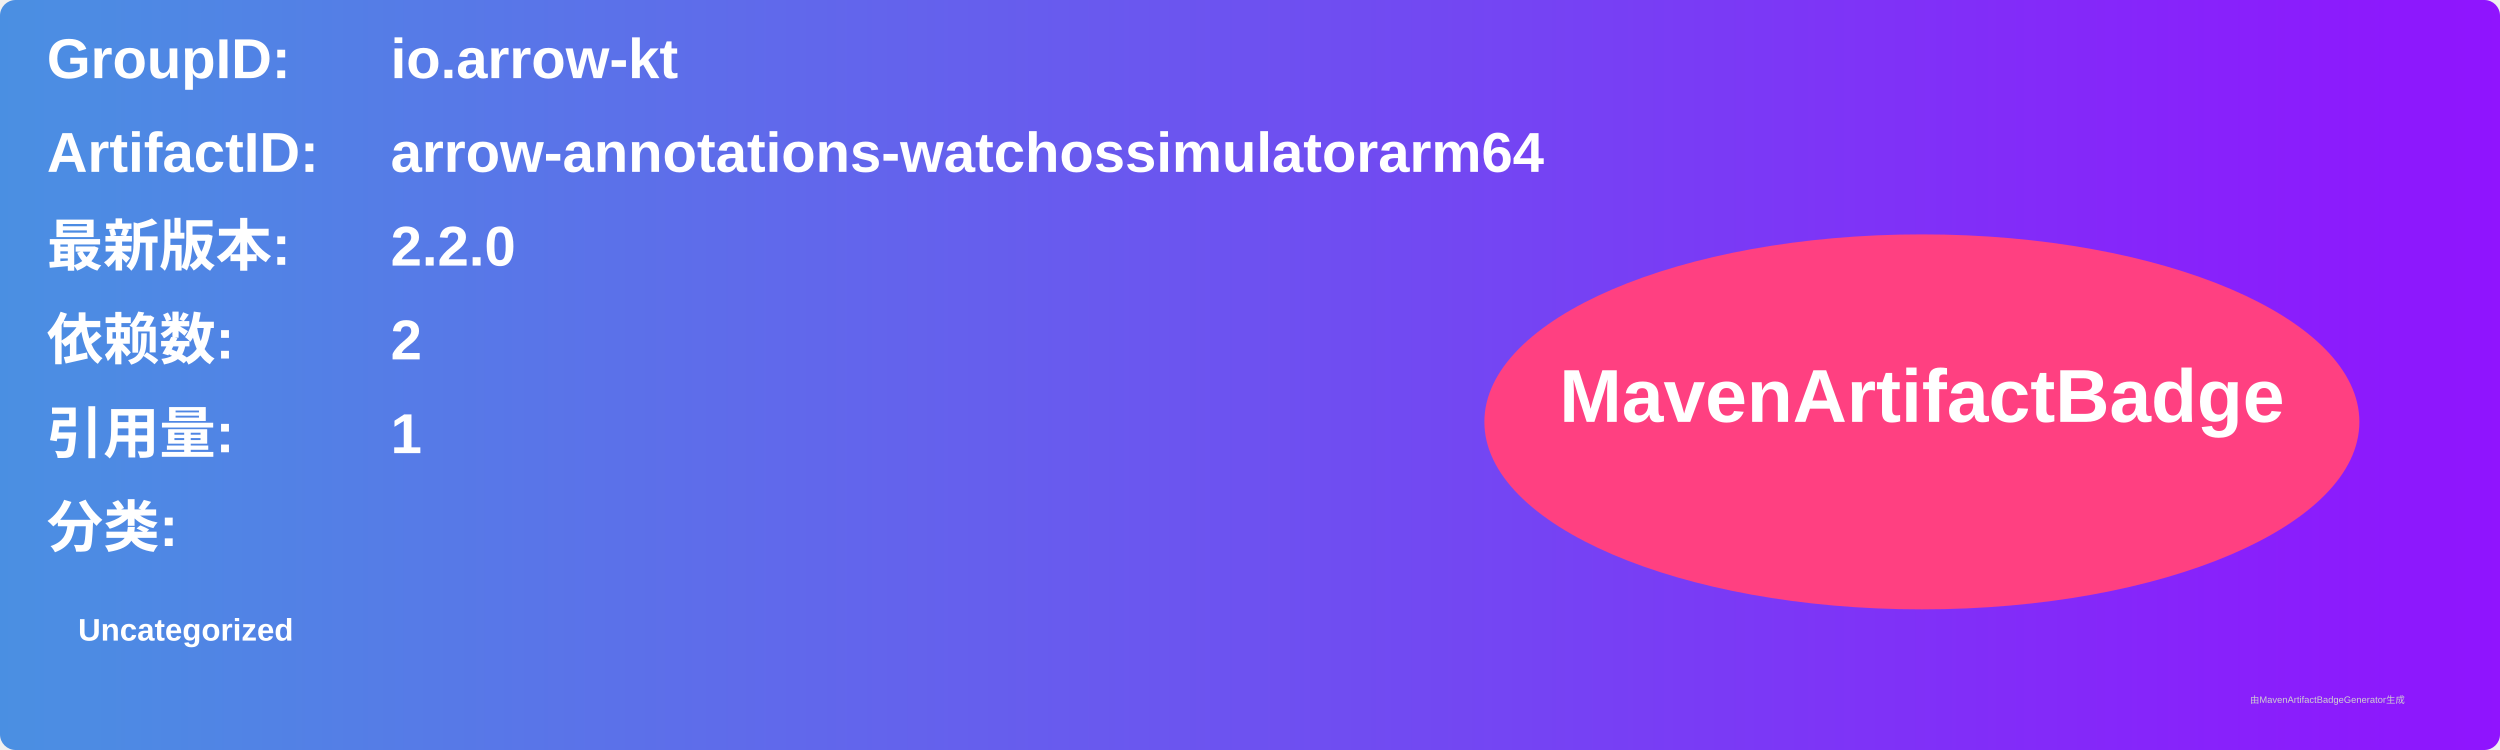
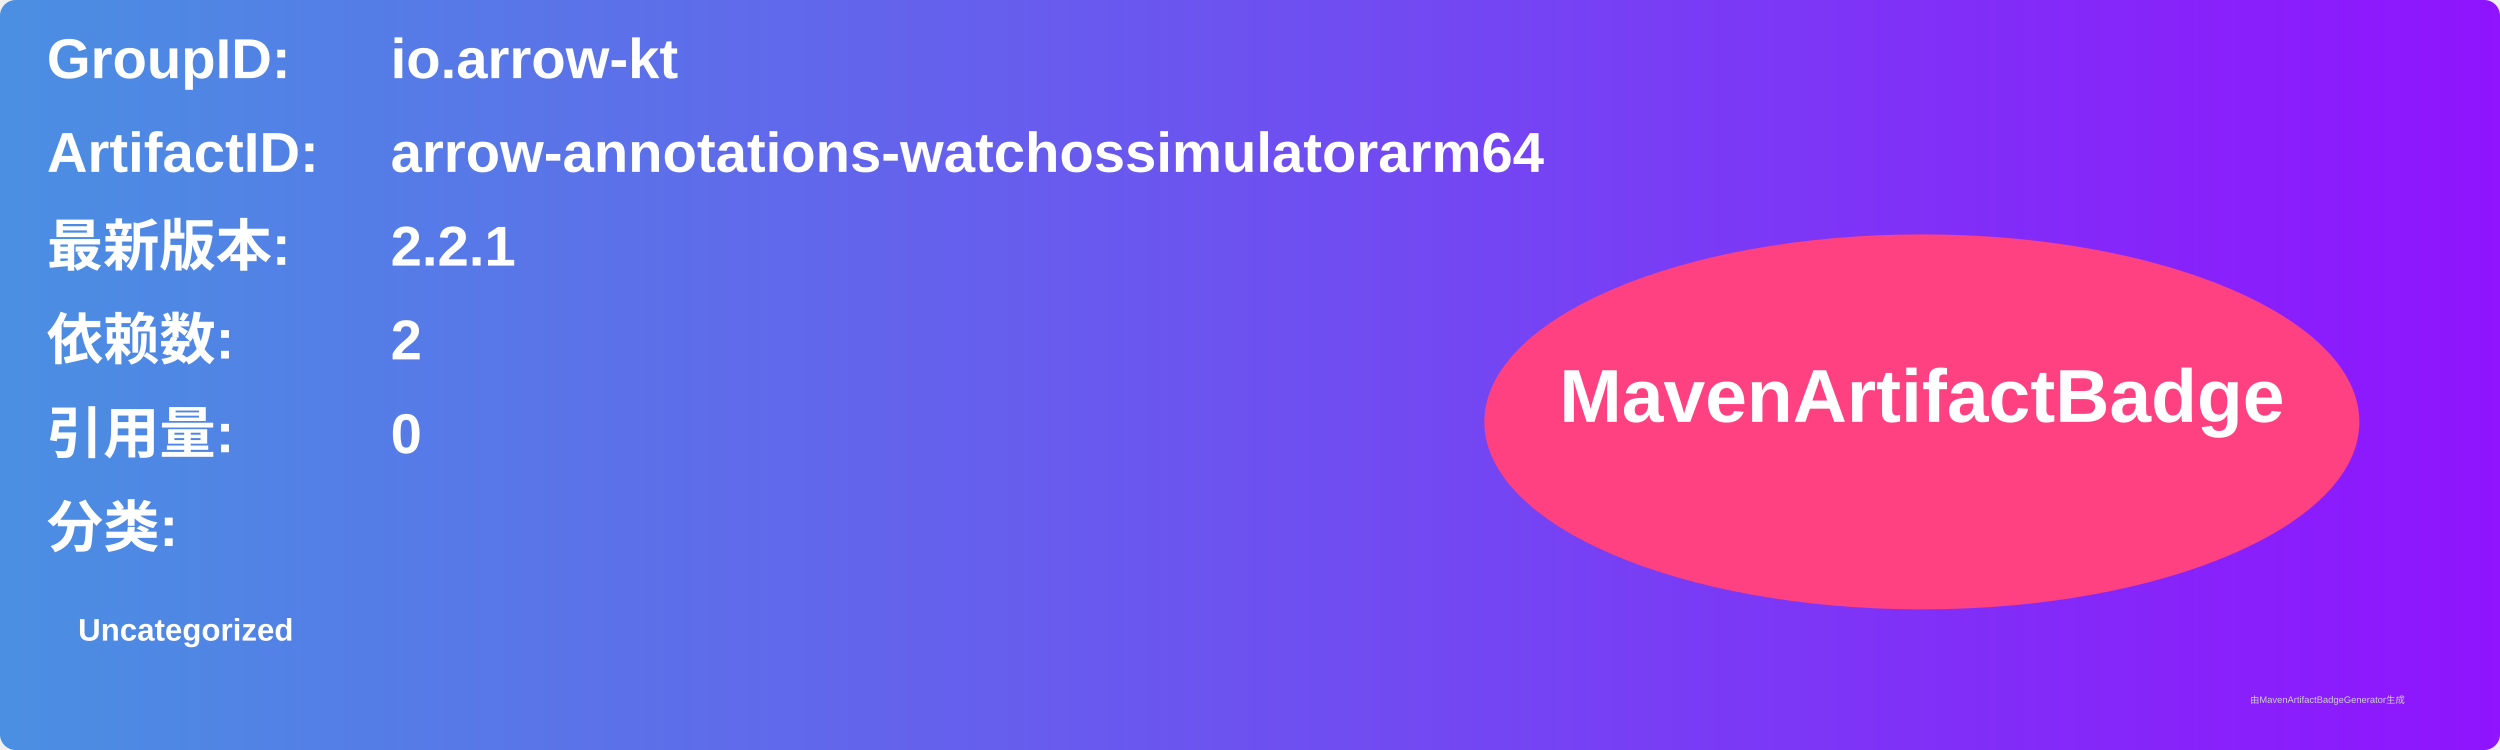
<svg xmlns="http://www.w3.org/2000/svg" width="800" height="240" viewBox="0 0 800 240">
  <linearGradient id="grad" x1="0%" y1="0%" x2="100%" y2="0%">
    <stop offset="0%" stop-color="#4a90e2" />
    <stop offset="100%" stop-color="#9013fe" />
  </linearGradient>
  <rect width="100%" height="100%" rx="5" ry="5" fill="url(#grad)" />
  <g transform="translate(15, 15)">
    <text x="0" y="10" font-family="Arial" font-size="18" fill="white" font-weight="bold" width="260">GroupID:</text>
    <text x="110" y="10" font-family="Arial" font-size="18" fill="white" font-weight="bold" width="460">io.arrow-kt</text>
    <text x="0" y="40" font-family="Arial" font-size="18" fill="white" font-weight="bold" width="260">ArtifactID:</text>
    <text x="110" y="40" font-family="Arial" font-size="18" fill="white" font-weight="bold" width="460">arrow-annotations-watchossimulatorarm64</text>
    <text x="0" y="70" font-family="Arial" font-size="18" fill="white" font-weight="bold">最新版本:</text>
    <text x="110" y="70" font-family="Arial" font-size="18" fill="white" font-weight="bold">
-       <tspan font-weight="bold">2.2.0</tspan>
+       <tspan font-weight="bold">2.2.1</tspan>
    </text>
    <text x="0" y="100" font-family="Arial" font-size="18" fill="white" font-weight="bold">依赖数: </text>
    <text x="110" y="100" font-family="Arial" font-size="18" fill="white">
      <tspan font-weight="bold">2</tspan>
    </text>
    <text x="0" y="130" font-family="Arial" font-size="18" fill="white" font-weight="bold">引用量: </text>
    <text x="110" y="130" font-family="Arial" font-size="18" fill="white">
-       <tspan font-weight="bold">1</tspan>
+       <tspan font-weight="bold">0</tspan>
    </text>
    <text x="0" y="160" font-family="Arial" font-size="18" fill="white" font-weight="bold">分类:</text>
    <text x="10" y="190" font-family="Arial" font-size="10" fill="white">
      <tspan font-weight="bold">Uncategorized</tspan>
    </text>
    <ellipse cx="600" cy="120" rx="140" ry="60" fill="#ff4081" />
    <text x="600" y="120" text-anchor="middle" font-family="Arial" font-size="24" fill="white" font-weight="bold">MavenArtifactBadge</text>
  </g>
  <text x="720" y="225" font-family="Arial" font-size="3" fill="#d0d0d0">由MavenArtifactBadgeGenerator生成</text>
</svg>
